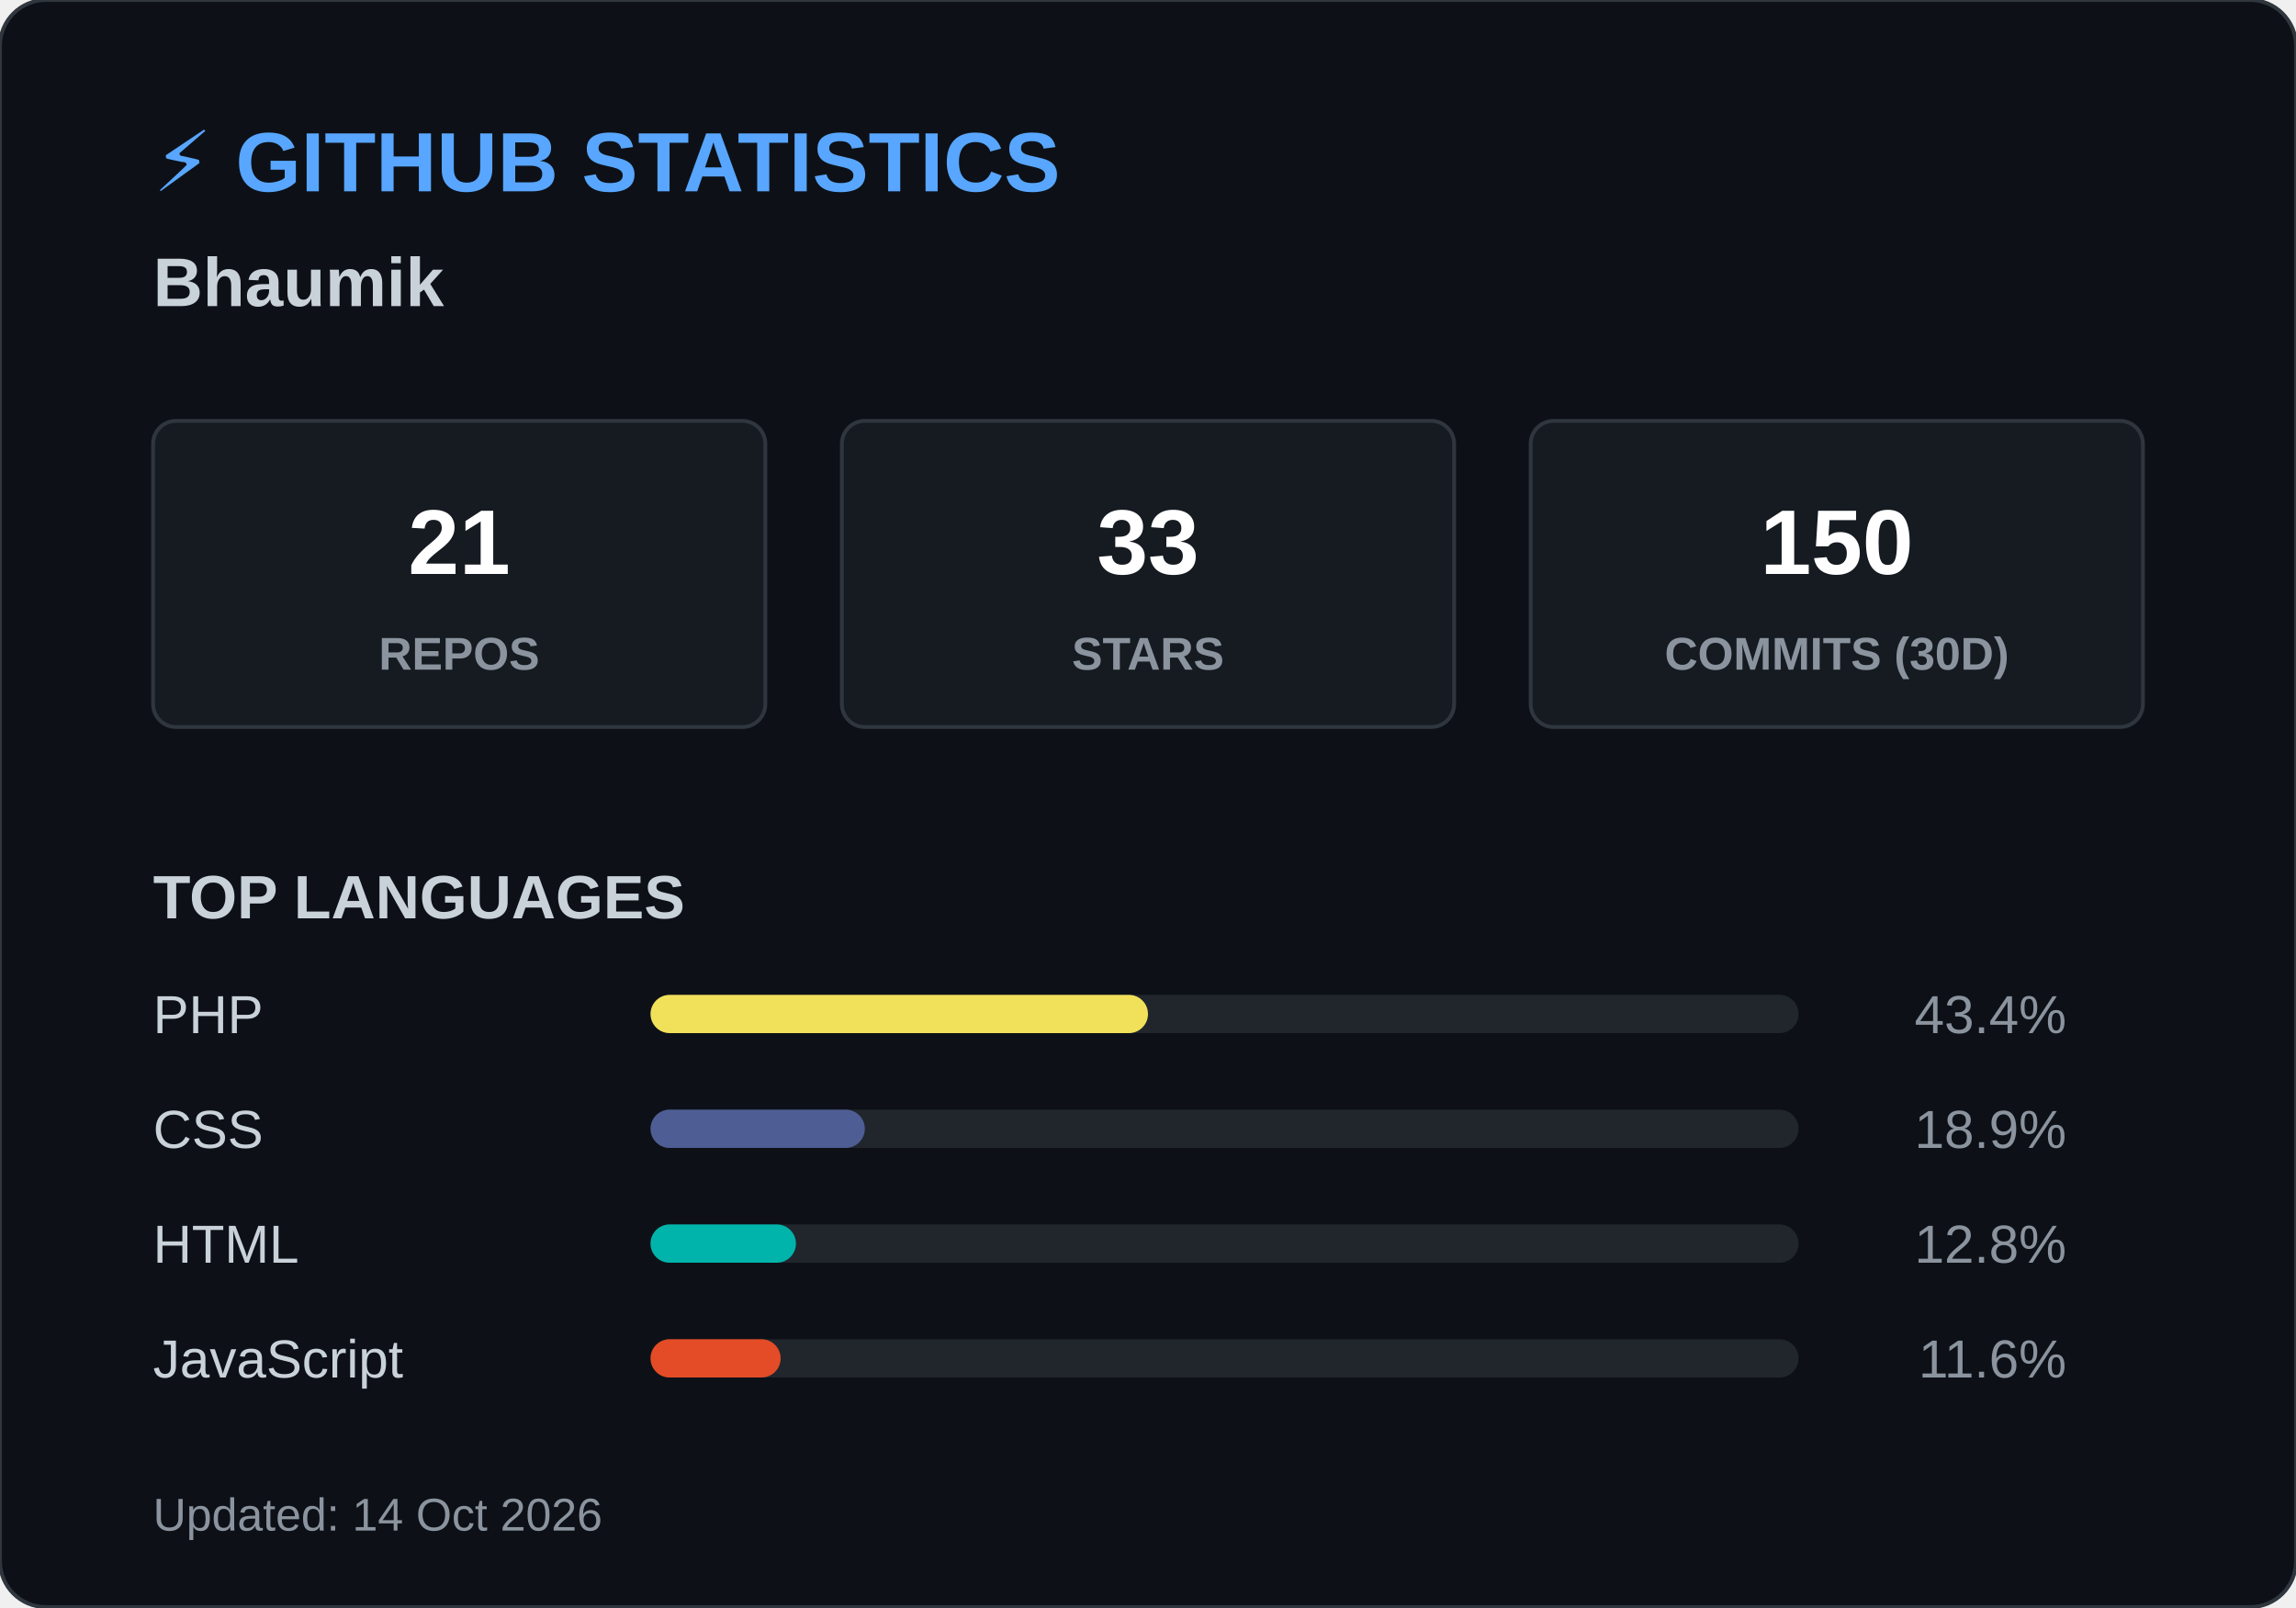
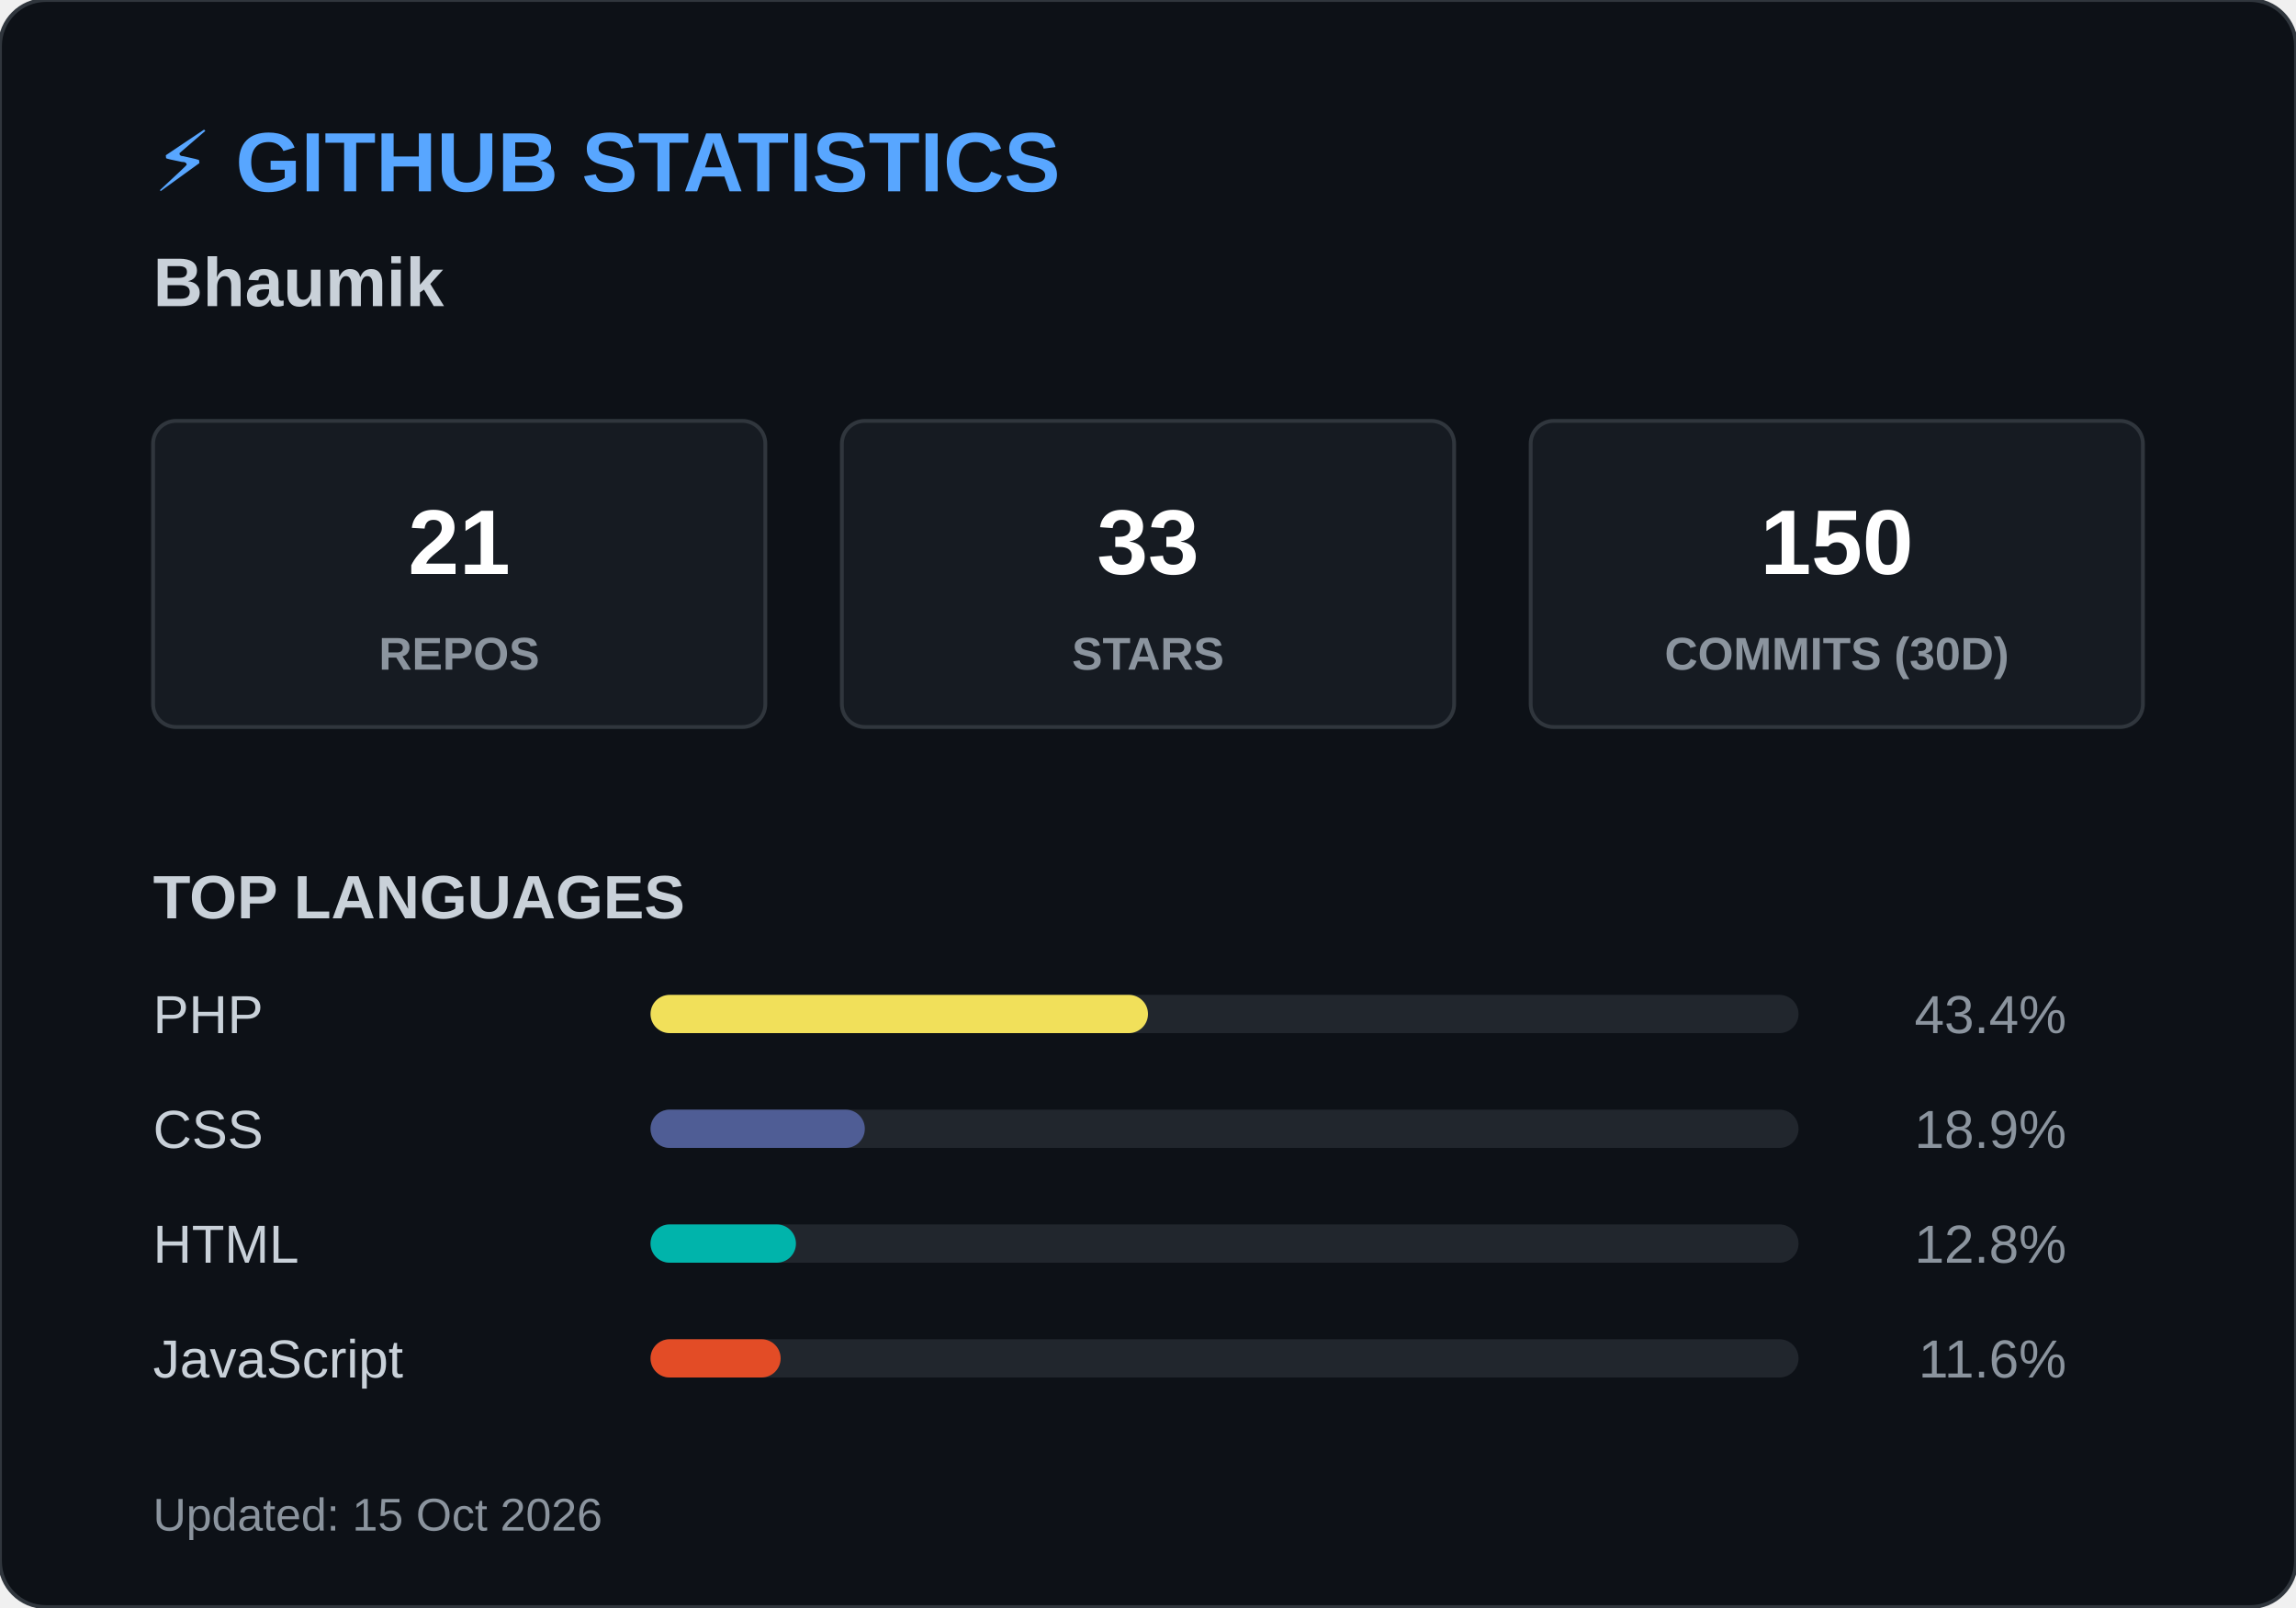
<svg xmlns="http://www.w3.org/2000/svg" width="600" height="420">
  <style>
        .header { font: bold 22px 'Segoe UI', Arial, sans-serif; fill: #58a6ff; }
        .name { font: bold 18px 'Segoe UI', Arial, sans-serif; fill: #c9d1d9; }
        .box { fill: #161b22; stroke: #30363d; stroke-width: 1; rx: 6; }
        .box-num { font: bold 24px 'Segoe UI', Arial, sans-serif; fill: #ffffff; }
        .box-text { font: 12px 'Segoe UI', Arial, sans-serif; fill: #8b949e; font-weight: bold; }
        .title { font: bold 16px 'Segoe UI', Arial, sans-serif; fill: #c9d1d9; }
        .lang-text { font: 14px 'Segoe UI', Arial, sans-serif; fill: #c9d1d9; }
        .lang-pct { font: 14px 'Segoe UI', Arial, sans-serif; fill: #8b949e; text-anchor: end; }
        .footer { font: 12px 'Segoe UI', Arial, sans-serif; fill: #8b949e; }
    </style>
  <rect width="600" height="420" rx="12" fill="#0d1117" stroke="#30363d" stroke-width="1" />
  <text x="40" y="50" class="header">⚡ GITHUB STATISTICS</text>
  <text x="40" y="80" class="name">Bhaumik </text>
  <rect x="40" y="110" width="160" height="80" class="box" />
  <text x="120" y="150" class="box-num" text-anchor="middle">21</text>
  <text x="120" y="175" class="box-text" text-anchor="middle">REPOS</text>
  <rect x="220" y="110" width="160" height="80" class="box" />
  <text x="300" y="150" class="box-num" text-anchor="middle">33</text>
  <text x="300" y="175" class="box-text" text-anchor="middle">STARS</text>
  <rect x="400" y="110" width="160" height="80" class="box" />
  <text x="480" y="150" class="box-num" text-anchor="middle">150</text>
  <text x="480" y="175" class="box-text" text-anchor="middle">COMMITS (30D)</text>
  <text x="40" y="240" class="title">TOP LANGUAGES</text>
  <text x="40" y="270" class="lang-text">PHP</text>
  <rect x="170" y="260" width="300" height="10" rx="5" fill="#21262d" />
  <rect x="170" y="260" width="130" height="10" rx="5" fill="#f1e05a" />
  <text x="540" y="270" class="lang-pct">43.4%</text>
  <text x="40" y="300" class="lang-text">CSS</text>
  <rect x="170" y="290" width="300" height="10" rx="5" fill="#21262d" />
  <rect x="170" y="290" width="56" height="10" rx="5" fill="#4F5D95" />
  <text x="540" y="300" class="lang-pct">18.9%</text>
  <text x="40" y="330" class="lang-text">HTML</text>
  <rect x="170" y="320" width="300" height="10" rx="5" fill="#21262d" />
  <rect x="170" y="320" width="38" height="10" rx="5" fill="#00B4AB" />
  <text x="540" y="330" class="lang-pct">12.8%</text>
  <text x="40" y="360" class="lang-text">JavaScript</text>
  <rect x="170" y="350" width="300" height="10" rx="5" fill="#21262d" />
  <rect x="170" y="350" width="34" height="10" rx="5" fill="#e34c26" />
  <text x="540" y="360" class="lang-pct">11.6%</text>
-   <text x="40" y="400" class="footer">Updated: 14 Oct 2026</text>
+   <text x="40" y="400" class="footer">Updated: 15 Oct 2026</text>
</svg>
